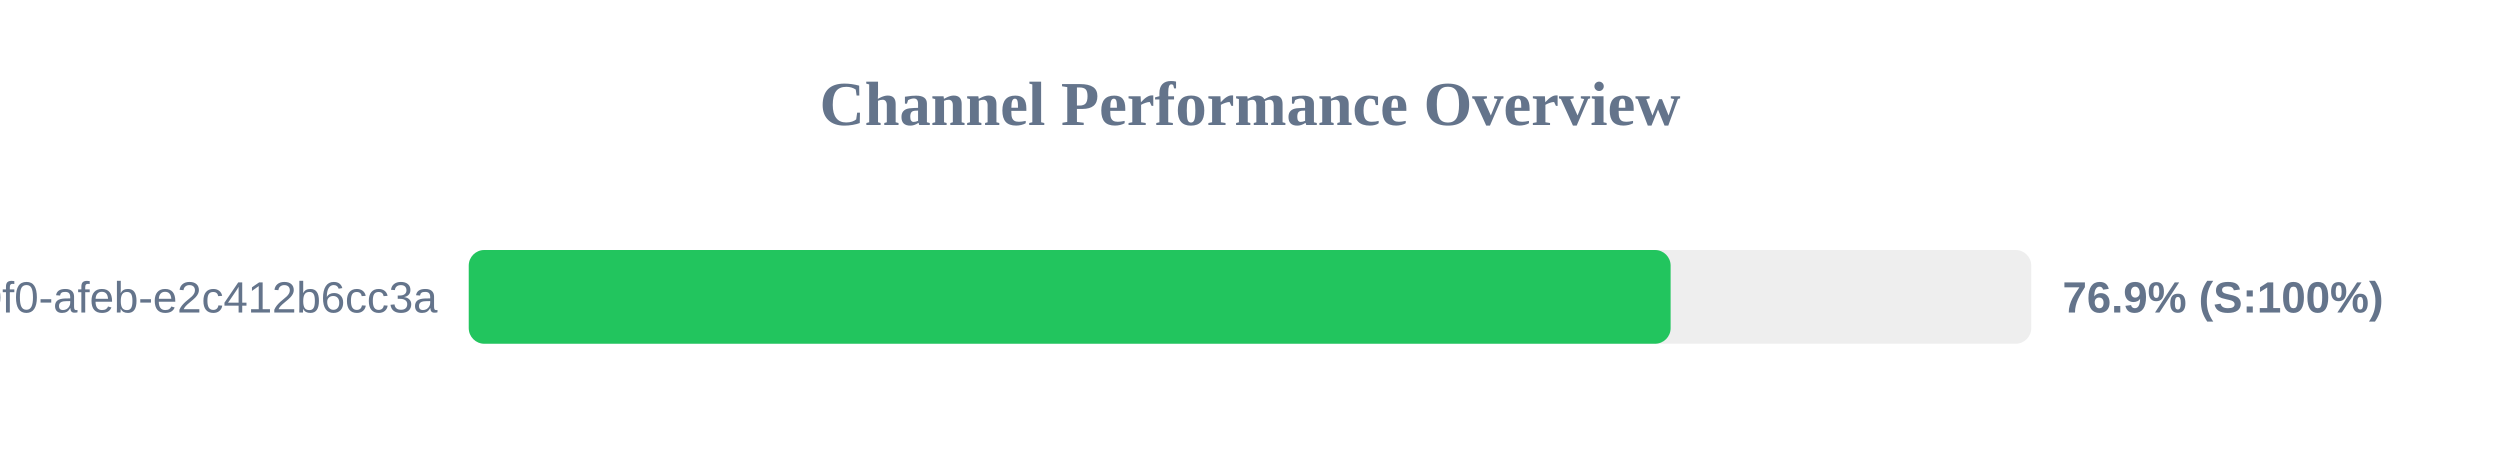
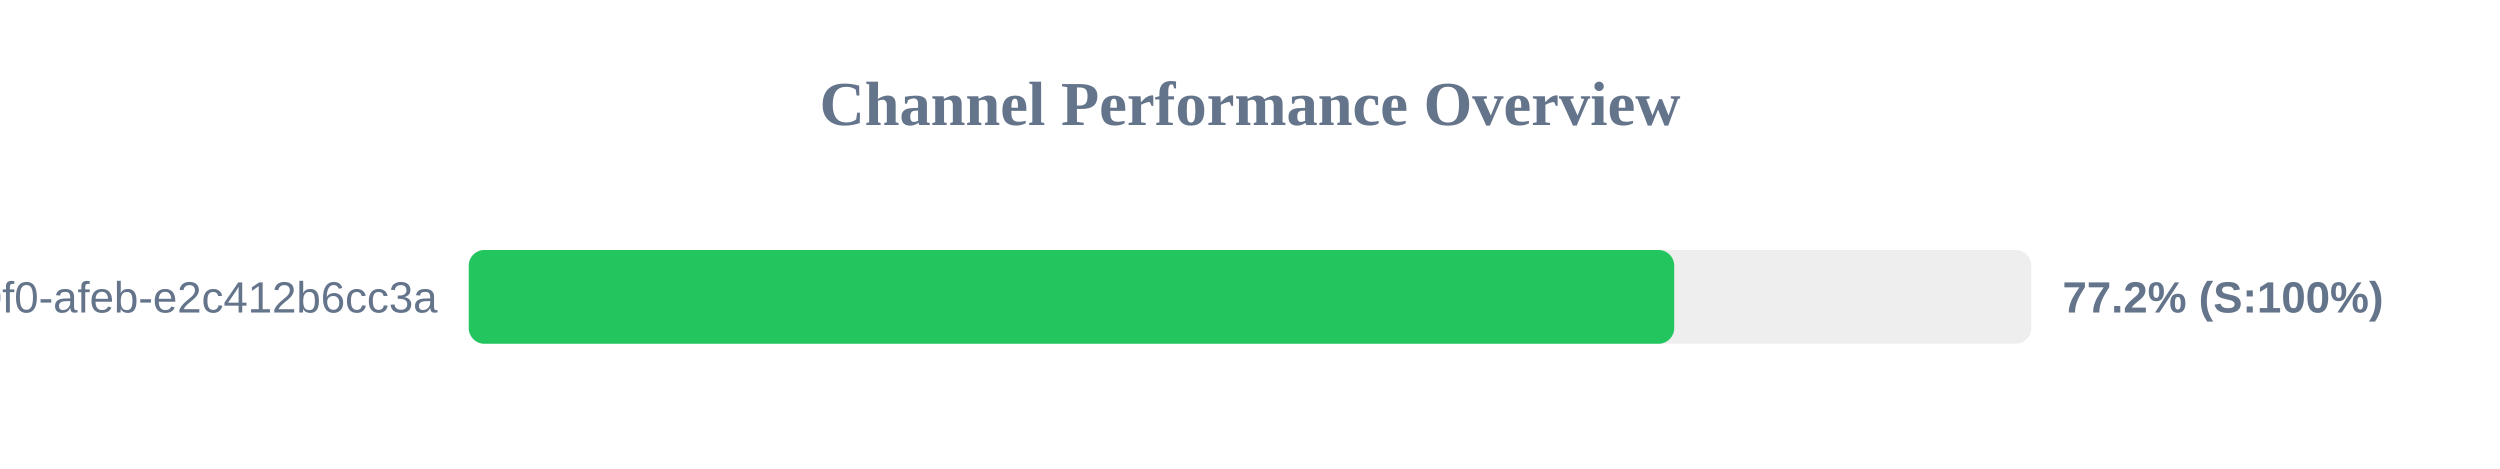
<svg xmlns="http://www.w3.org/2000/svg" width="800" height="150" version="1.1">
  <style>
        .row { font: 14px Arial; fill: #64748b; }
        .score { font: bold 14px Arial; fill: #64748b; }
    </style>
  <text x="400" y="40" text-anchor="middle" font-size="20px" font-weight="bold" fill="#64748b">Channel Performance Overview</text>
  <rect x="150" y="80" width="500" height="30" fill="#eee" rx="5" />
-   <rect x="150" y="80" width="384.6" height="30" fill="#22c55e" rx="5" />
+   <rect x="150" y="80" width="385.75" height="30" fill="#22c55e" rx="5" />
  <text x="140" y="100" text-anchor="end" class="row">?uuid=c6e02cd8-ce11-40f0-afeb-e2c412b6cc3a</text>
-   <text x="660" y="100" text-anchor="start" class="score">76.9% (S:100%)</text>
+   <text x="660" y="100" text-anchor="start" class="score">77.2% (S:100%)</text>
</svg>
